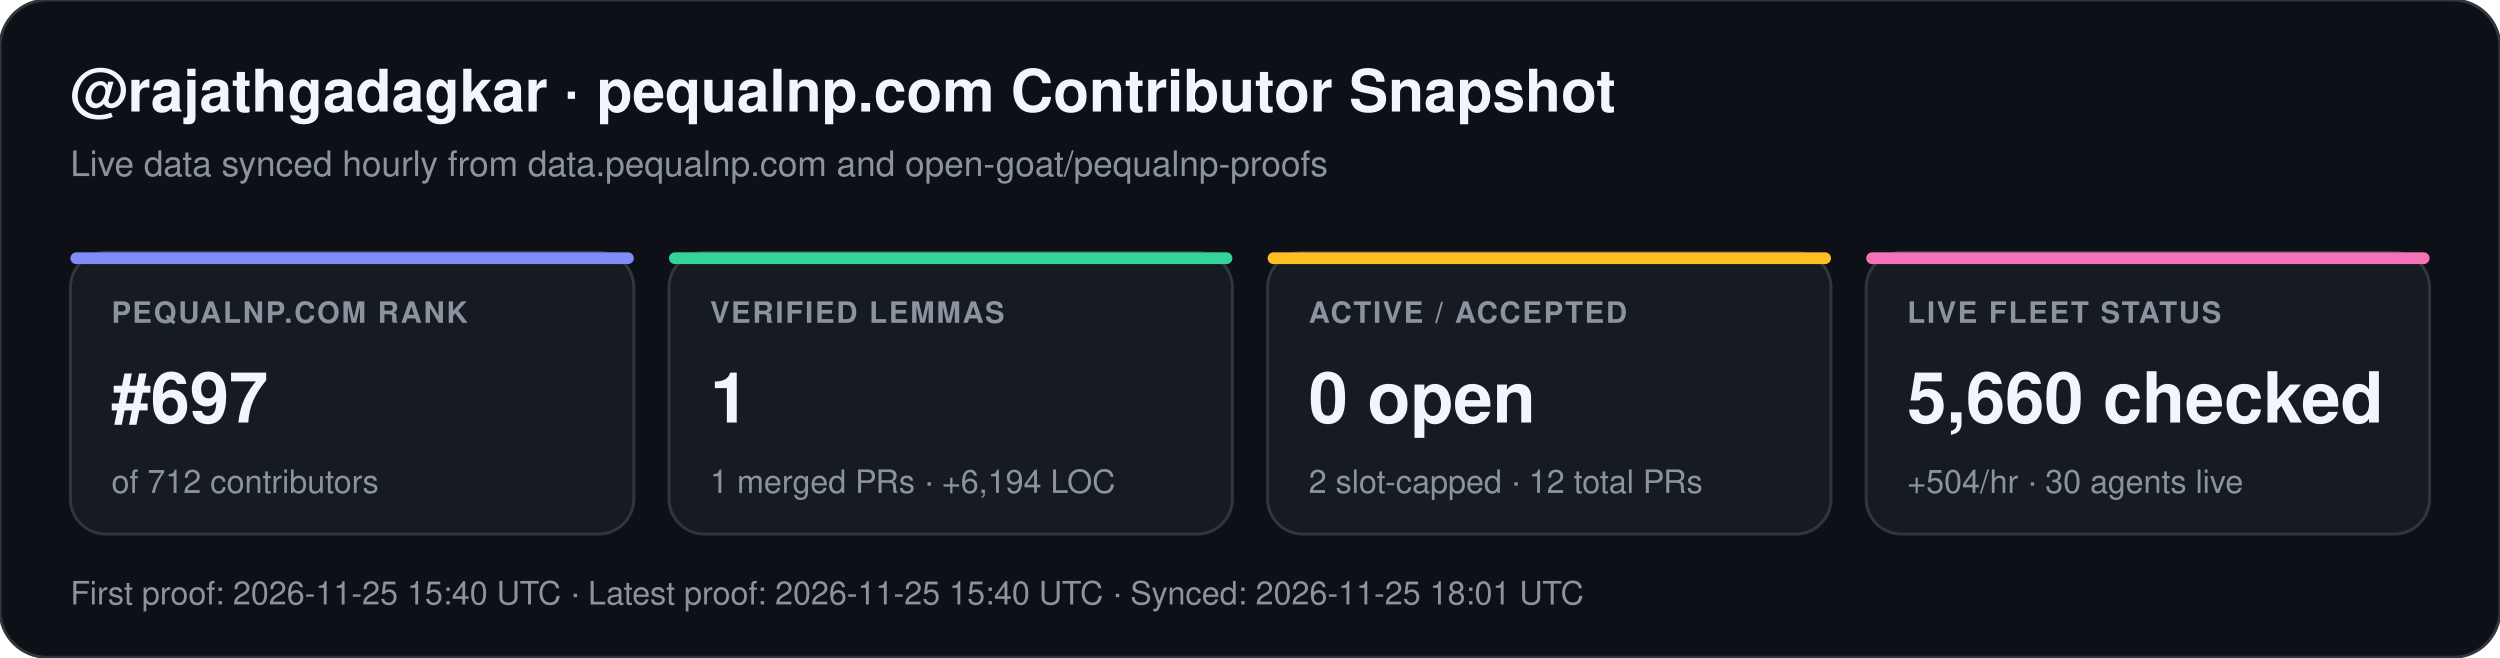
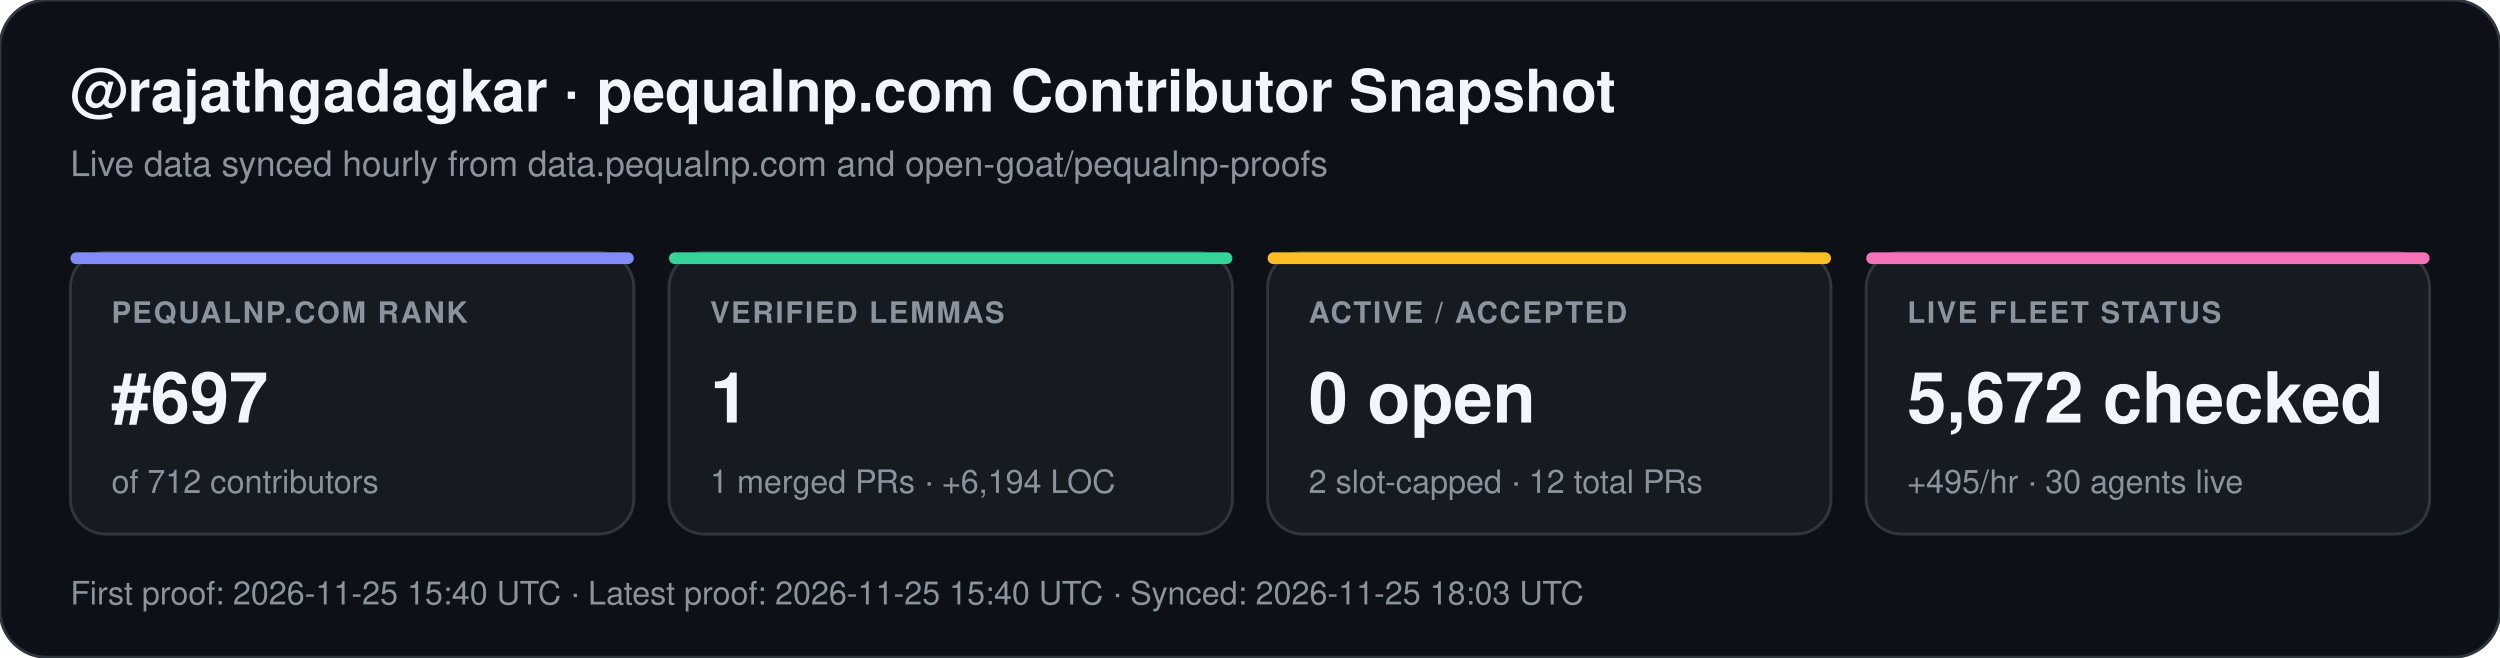
<svg xmlns="http://www.w3.org/2000/svg" width="852" height="224" viewBox="0 0 852 224" font-family="-apple-system,BlinkMacSystemFont,Segoe UI,Helvetica,Arial,sans-serif">
  <rect width="852" height="224" rx="16" fill="#0d1117" stroke="#30363d" stroke-width="1" />
  <text x="24" y="38" fill="#f0f6fc" font-size="20" font-weight="700">@rajathgadagkar · pequalnp.com Contributor Snapshot</text>
  <text x="24" y="60" fill="#8b949e" font-size="12">Live data synced hourly from data.pequalnp.com and open-goat/pequalnp-proofs</text>
  <rect x="24" y="86" width="192" height="96" rx="12" fill="#161b22" stroke="#30363d" stroke-width="1" />
  <rect x="24" y="86" width="192" height="4" rx="2" fill="#818cf8" />
  <text x="38" y="110" fill="#8b949e" font-size="10" font-weight="600" letter-spacing="0.6">PEQUALNP.COM RANK</text>
  <text x="38" y="144" fill="#f0f6fc" font-size="24" font-weight="700">#697</text>
  <text x="38" y="168" fill="#8b949e" font-size="11">of 712 contributors</text>
  <rect x="228" y="86" width="192" height="96" rx="12" fill="#161b22" stroke="#30363d" stroke-width="1" />
  <rect x="228" y="86" width="192" height="4" rx="2" fill="#34d399" />
  <text x="242" y="110" fill="#8b949e" font-size="10" font-weight="600" letter-spacing="0.6">VERIFIED LEMMAS</text>
  <text x="242" y="144" fill="#f0f6fc" font-size="24" font-weight="700">1</text>
  <text x="242" y="168" fill="#8b949e" font-size="11">1 merged PRs · +6,194 LOC</text>
  <rect x="432" y="86" width="192" height="96" rx="12" fill="#161b22" stroke="#30363d" stroke-width="1" />
  <rect x="432" y="86" width="192" height="4" rx="2" fill="#fbbf24" />
  <text x="446" y="110" fill="#8b949e" font-size="10" font-weight="600" letter-spacing="0.6">ACTIVE / ACCEPTED</text>
  <text x="446" y="144" fill="#f0f6fc" font-size="24" font-weight="700">0 open</text>
  <text x="446" y="168" fill="#8b949e" font-size="11">2 slot-capped · 12 total PRs</text>
  <rect x="636" y="86" width="192" height="96" rx="12" fill="#161b22" stroke="#30363d" stroke-width="1" />
  <rect x="636" y="86" width="192" height="4" rx="2" fill="#f472b6" />
  <text x="650" y="110" fill="#8b949e" font-size="10" font-weight="600" letter-spacing="0.6">LIVE FLEET STATUS</text>
-   <text x="650" y="144" fill="#f0f6fc" font-size="24" font-weight="700">5,660 checked</text>
-   <text x="650" y="168" fill="#8b949e" font-size="11">+504/hr · 30 agents live</text>
-   <text x="24" y="206" fill="#8b949e" font-size="11">First proof: 2026-11-25 15:40 UTC  ·  Latest proof: 2026-11-25 15:40 UTC  ·  Synced: 2026-11-25 18:01 UTC</text>
+   <text x="650" y="144" fill="#f0f6fc" font-size="24" font-weight="700">5,672 checked</text>
+   <text x="650" y="168" fill="#8b949e" font-size="11">+495/hr · 30 agents live</text>
+   <text x="24" y="206" fill="#8b949e" font-size="11">First proof: 2026-11-25 15:40 UTC  ·  Latest proof: 2026-11-25 15:40 UTC  ·  Synced: 2026-11-25 18:03 UTC</text>
</svg>
